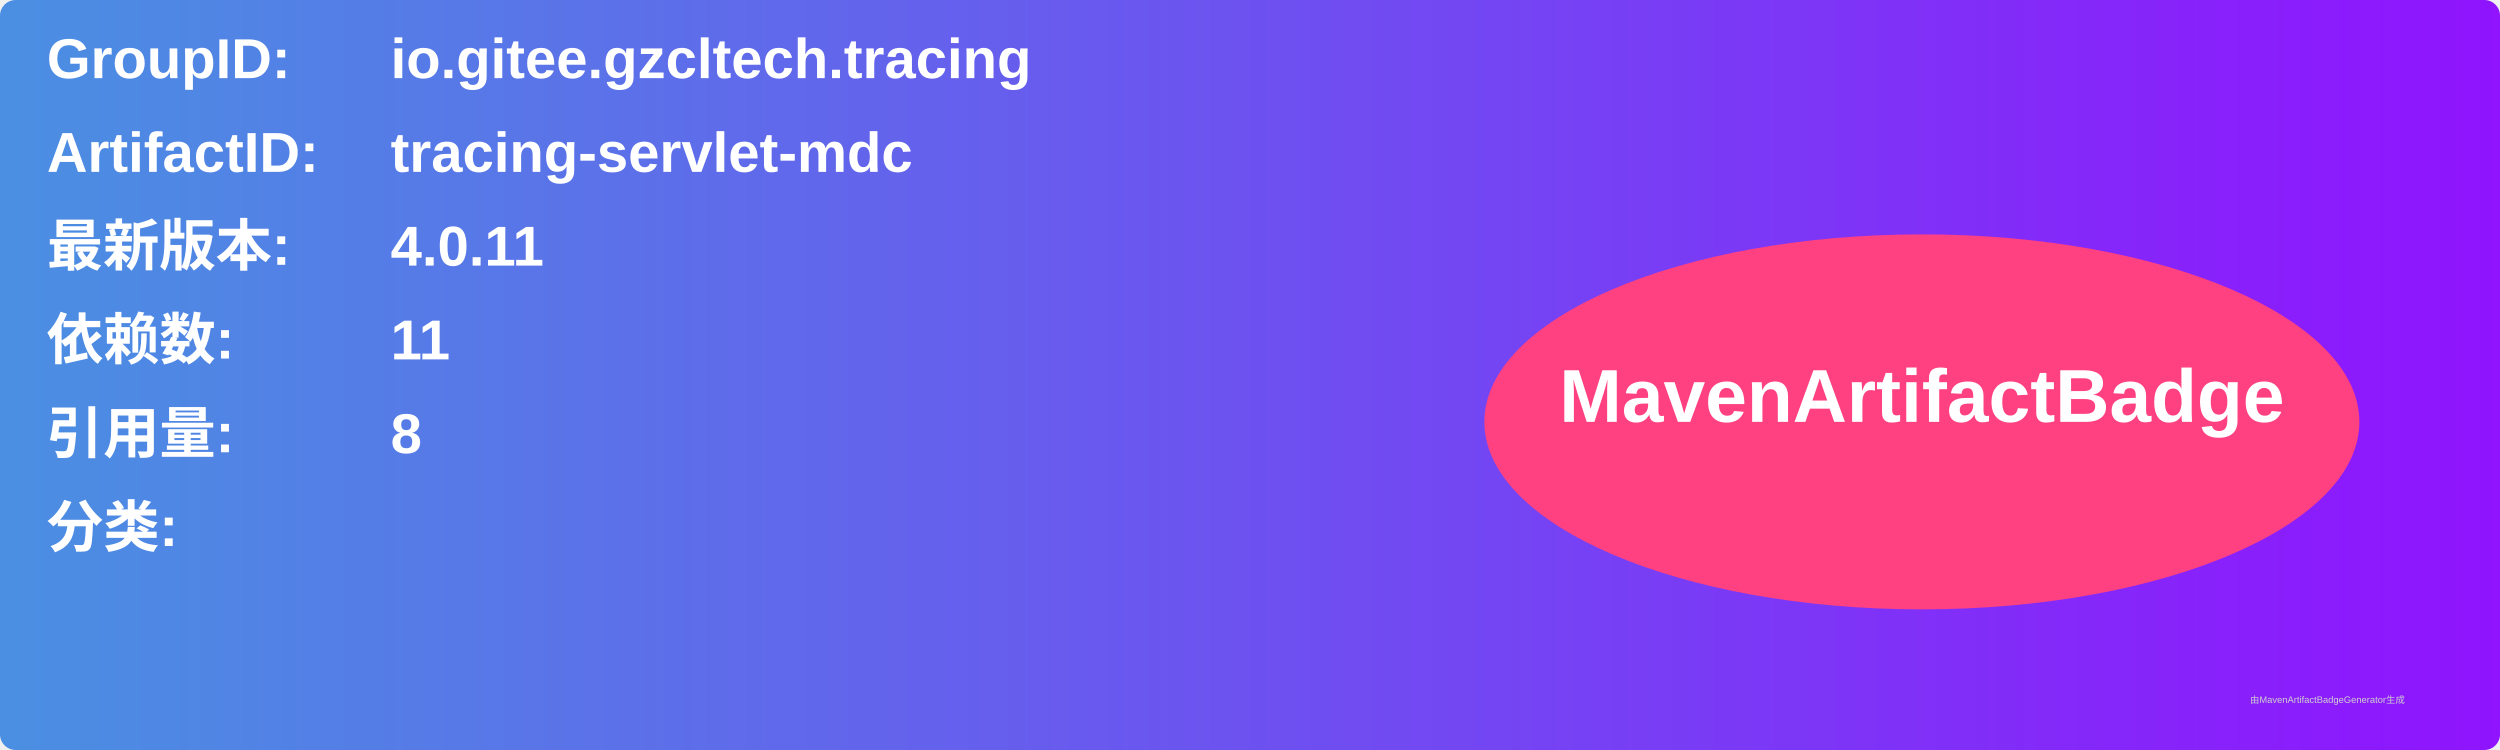
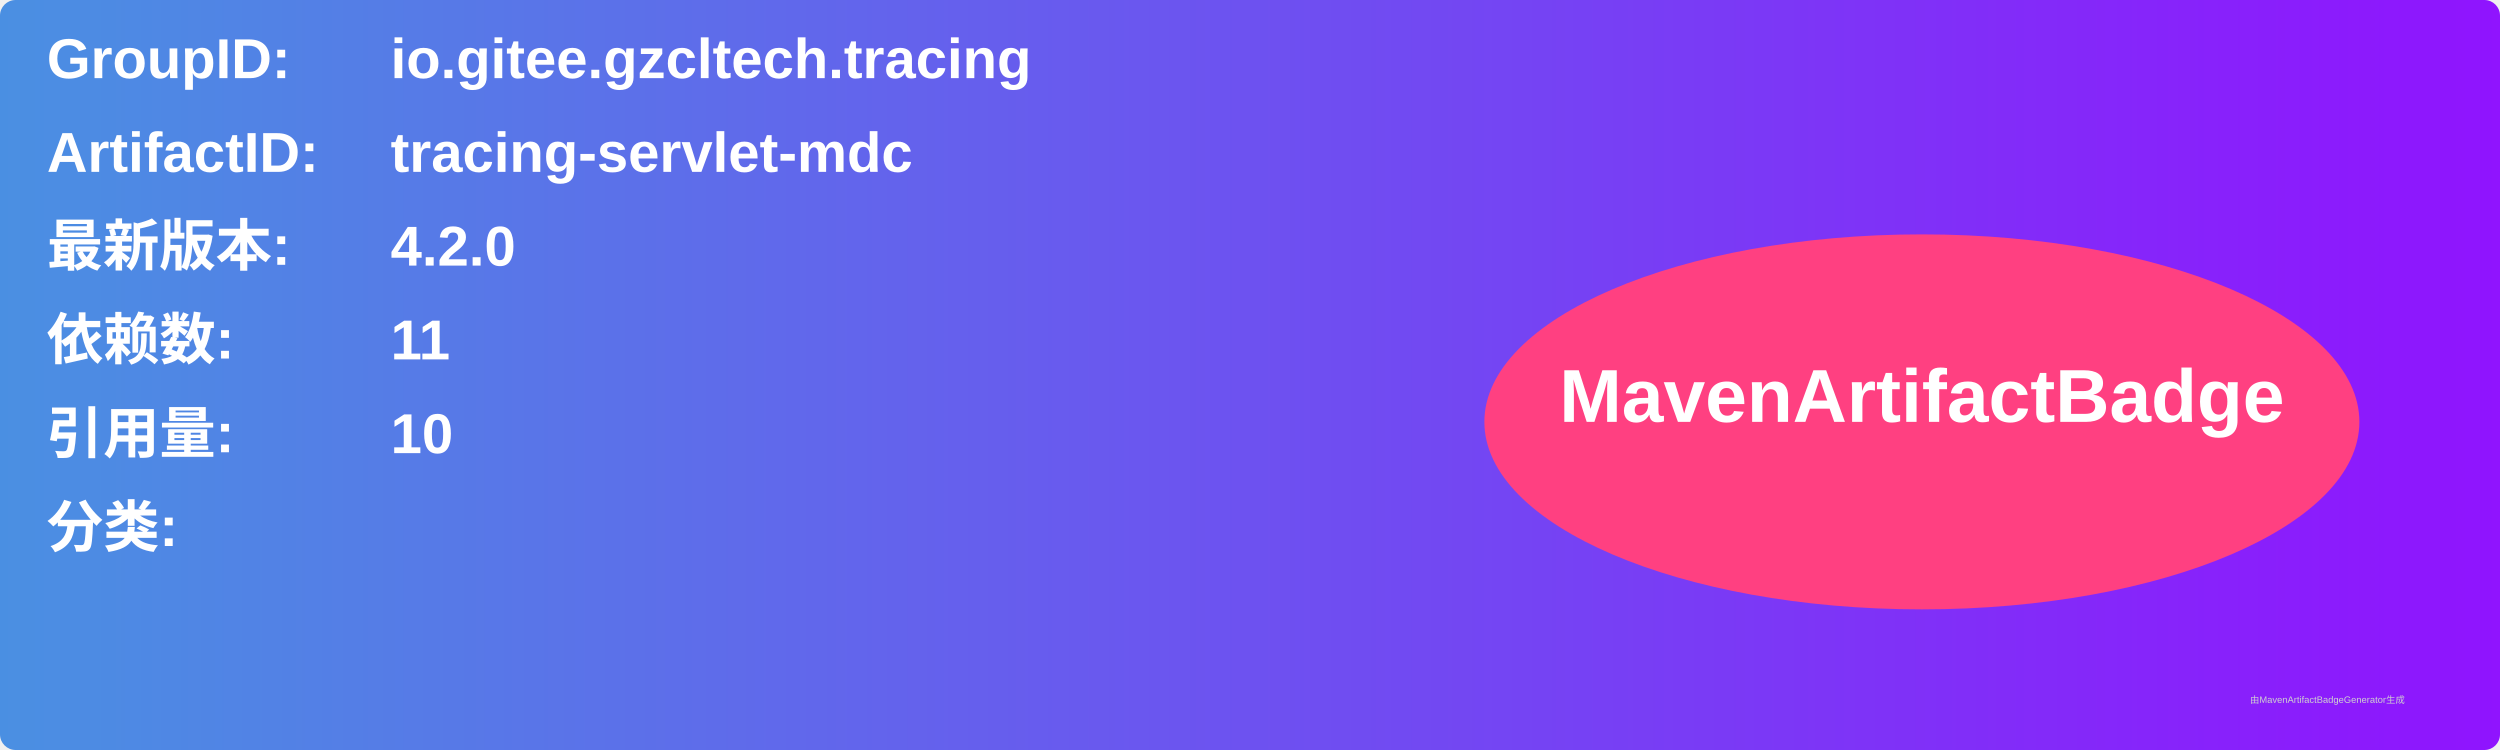
<svg xmlns="http://www.w3.org/2000/svg" width="800" height="240" viewBox="0 0 800 240">
  <linearGradient id="grad" x1="0%" y1="0%" x2="100%" y2="0%">
    <stop offset="0%" stop-color="#4a90e2" />
    <stop offset="100%" stop-color="#9013fe" />
  </linearGradient>
  <rect width="100%" height="100%" rx="5" ry="5" fill="url(#grad)" />
  <g transform="translate(15, 15)">
    <text x="0" y="10" font-family="Arial" font-size="18" fill="white" font-weight="bold" width="260">GroupID:</text>
    <text x="110" y="10" font-family="Arial" font-size="18" fill="white" font-weight="bold" width="460">io.gitee.gzcltech.tracing</text>
    <text x="0" y="40" font-family="Arial" font-size="18" fill="white" font-weight="bold" width="260">ArtifactID:</text>
    <text x="110" y="40" font-family="Arial" font-size="18" fill="white" font-weight="bold" width="460">tracing-servlet-mdc</text>
    <text x="0" y="70" font-family="Arial" font-size="18" fill="white" font-weight="bold">最新版本:</text>
    <text x="110" y="70" font-family="Arial" font-size="18" fill="white" font-weight="bold">
-       <tspan font-weight="bold">4.0.11</tspan>
+       <tspan font-weight="bold">4.2.0</tspan>
    </text>
    <text x="0" y="100" font-family="Arial" font-size="18" fill="white" font-weight="bold">依赖数: </text>
    <text x="110" y="100" font-family="Arial" font-size="18" fill="white">
      <tspan font-weight="bold">11</tspan>
    </text>
    <text x="0" y="130" font-family="Arial" font-size="18" fill="white" font-weight="bold">引用量: </text>
    <text x="110" y="130" font-family="Arial" font-size="18" fill="white">
-       <tspan font-weight="bold">8</tspan>
+       <tspan font-weight="bold">10</tspan>
    </text>
    <text x="0" y="160" font-family="Arial" font-size="18" fill="white" font-weight="bold">分类:</text>
    <text x="10" y="190" font-family="Arial" font-size="10" fill="white">
      <tspan font-weight="bold" />
    </text>
    <ellipse cx="600" cy="120" rx="140" ry="60" fill="#ff4081" />
    <text x="600" y="120" text-anchor="middle" font-family="Arial" font-size="24" fill="white" font-weight="bold">MavenArtifactBadge</text>
  </g>
  <text x="720" y="225" font-family="Arial" font-size="3" fill="#d0d0d0">由MavenArtifactBadgeGenerator生成</text>
</svg>
